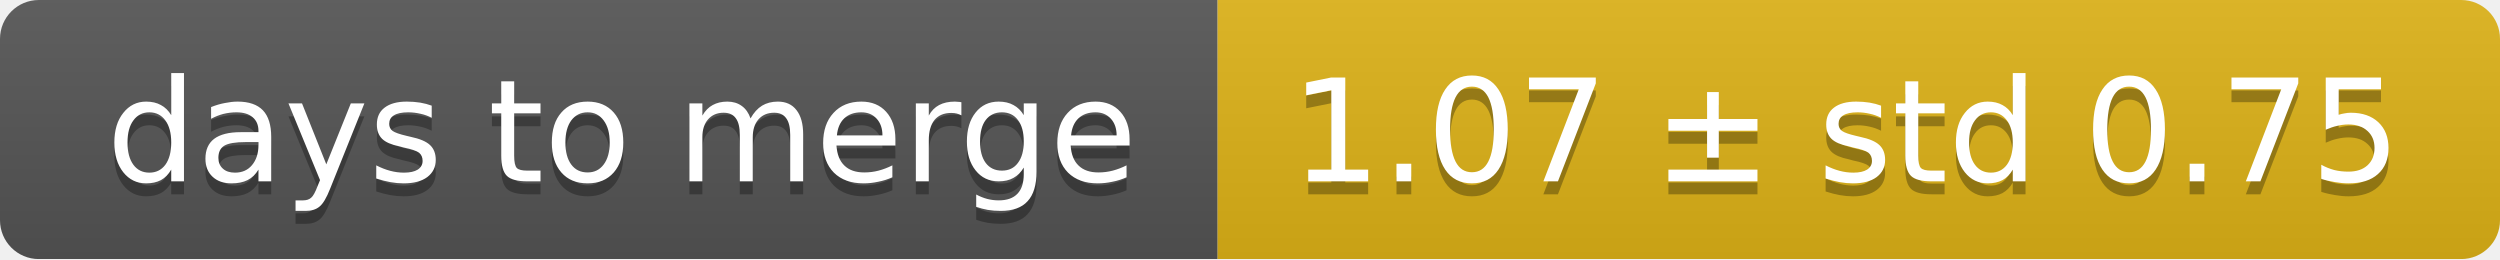
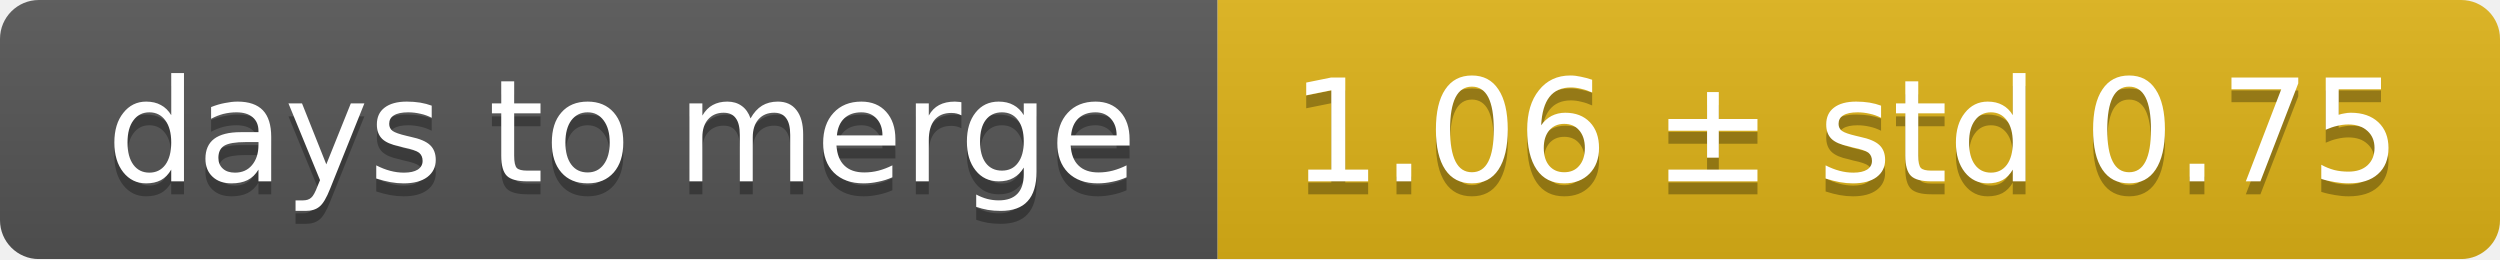
<svg xmlns="http://www.w3.org/2000/svg" width="193" height="20">
  <linearGradient id="smooth" x2="0" y2="100%">
    <stop offset="0" stop-color="#bbb" stop-opacity=".1" />
    <stop offset="1" stop-opacity=".1" />
  </linearGradient>
  <mask id="round">
    <rect width="193" height="20" rx="3" fill="#fff" />
  </mask>
  <g mask="url(#round)">
    <rect width="94" height="20" fill="#555" />
    <rect x="94" width="99" height="20" fill="#dfb317" />
    <rect width="193" height="20" fill="url(#smooth)" />
  </g>
  <g fill="#fff" text-anchor="middle" font-family="DejaVu Sans,Verdana,Geneva,sans-serif" font-size="11">
    <text x="48" y="15" fill="#010101" fill-opacity=".3">days to merge</text>
    <text x="48" y="14">days to merge</text>
-     <text x="142.5" y="15" fill="#010101" fill-opacity=".3">1.07 ± std 0.75</text>
-     <text x="142.5" y="14">1.07 ± std 0.75</text>
+     <text x="142.5" y="15" fill="#010101" fill-opacity=".3">1.06 ± std 0.75</text>
+     <text x="142.5" y="14">1.06 ± std 0.75</text>
  </g>
</svg>
